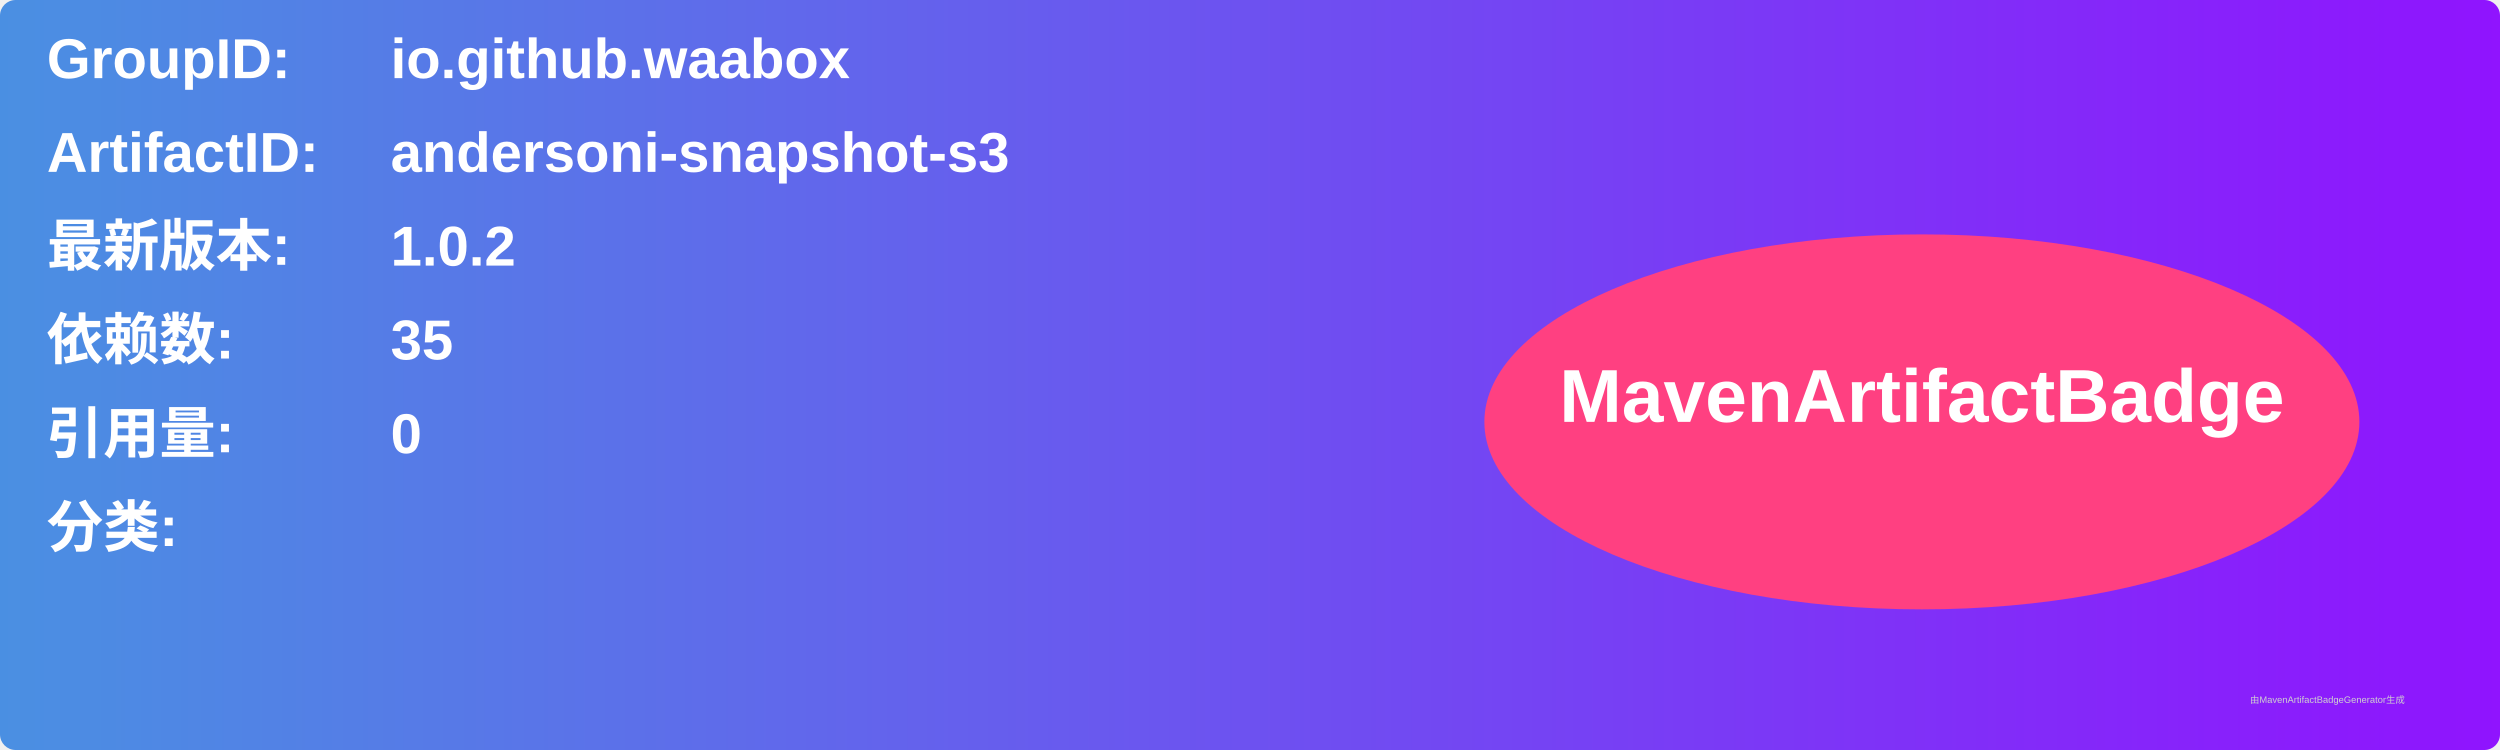
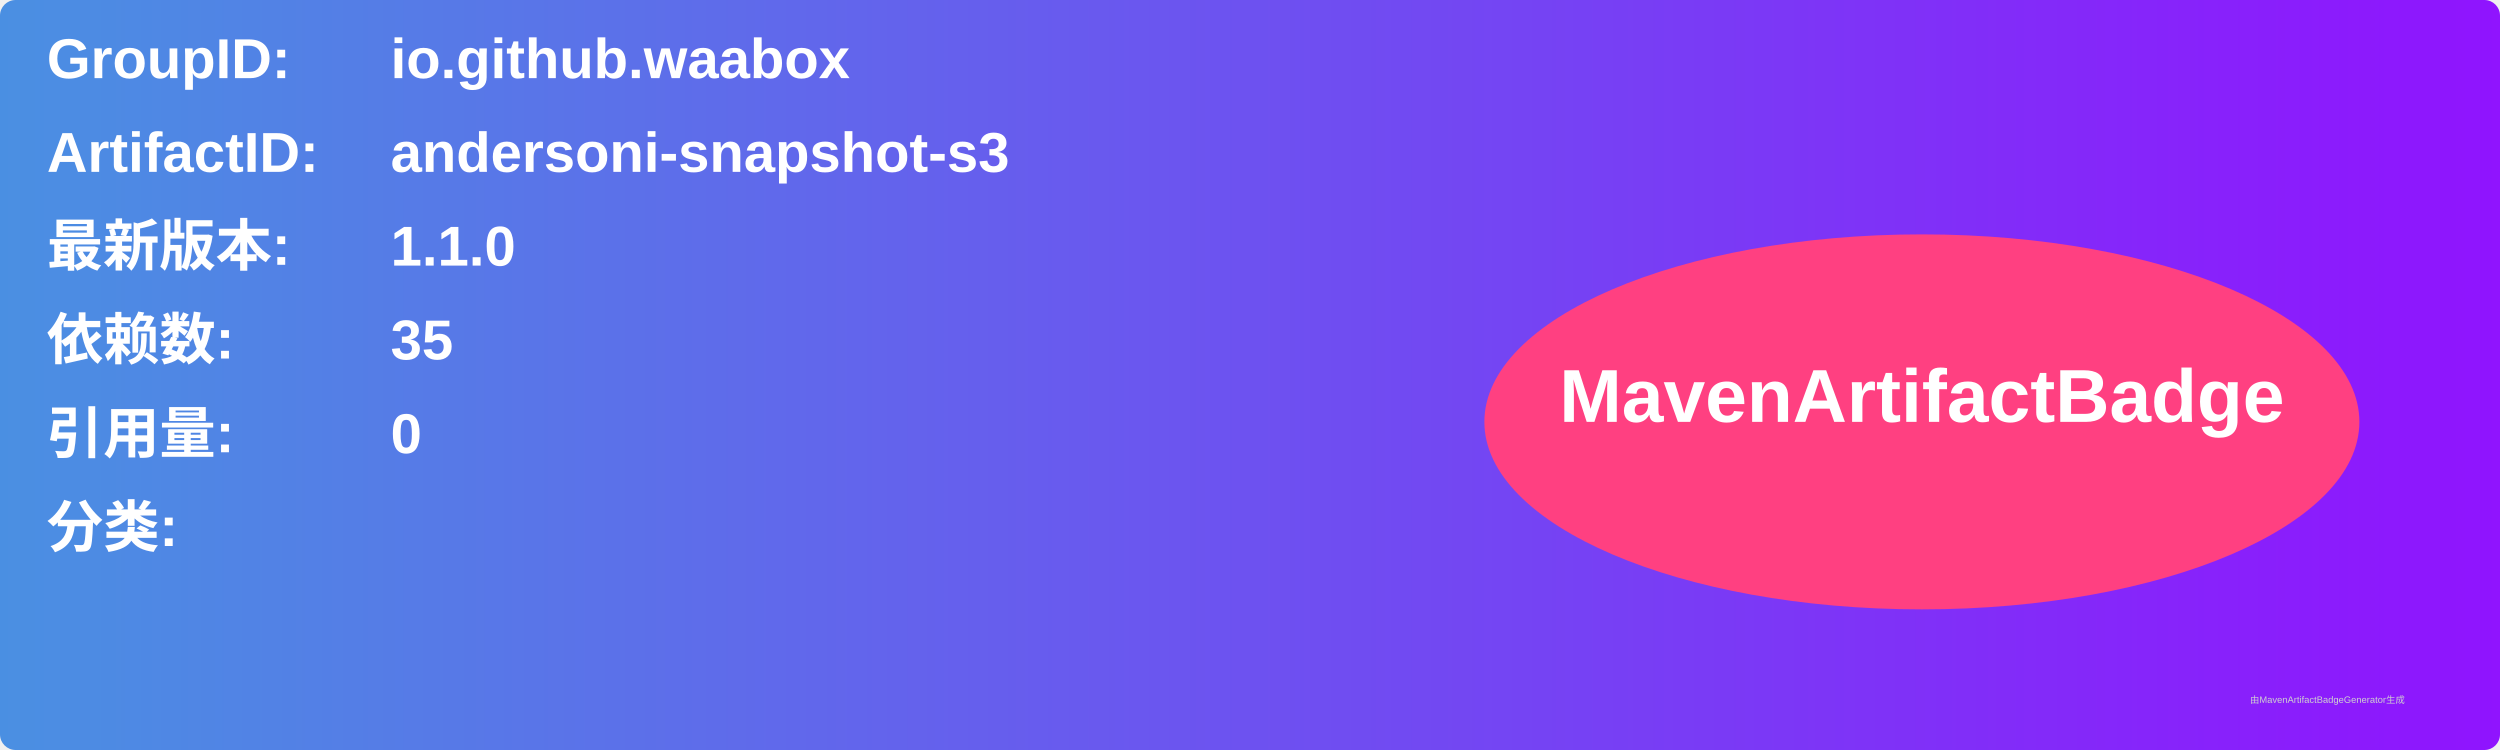
<svg xmlns="http://www.w3.org/2000/svg" width="800" height="240" viewBox="0 0 800 240">
  <linearGradient id="grad" x1="0%" y1="0%" x2="100%" y2="0%">
    <stop offset="0%" stop-color="#4a90e2" />
    <stop offset="100%" stop-color="#9013fe" />
  </linearGradient>
  <rect width="100%" height="100%" rx="5" ry="5" fill="url(#grad)" />
  <g transform="translate(15, 15)">
    <text x="0" y="10" font-family="Arial" font-size="18" fill="white" font-weight="bold" width="260">GroupID:</text>
    <text x="110" y="10" font-family="Arial" font-size="18" fill="white" font-weight="bold" width="460">io.github.waabox</text>
    <text x="0" y="40" font-family="Arial" font-size="18" fill="white" font-weight="bold" width="260">ArtifactID:</text>
    <text x="110" y="40" font-family="Arial" font-size="18" fill="white" font-weight="bold" width="460">andersoni-snapshot-s3</text>
    <text x="0" y="70" font-family="Arial" font-size="18" fill="white" font-weight="bold">最新版本:</text>
    <text x="110" y="70" font-family="Arial" font-size="18" fill="white" font-weight="bold">
-       <tspan font-weight="bold">1.0.2</tspan>
+       <tspan font-weight="bold">1.1.0</tspan>
    </text>
    <text x="0" y="100" font-family="Arial" font-size="18" fill="white" font-weight="bold">依赖数: </text>
    <text x="110" y="100" font-family="Arial" font-size="18" fill="white">
      <tspan font-weight="bold">35</tspan>
    </text>
    <text x="0" y="130" font-family="Arial" font-size="18" fill="white" font-weight="bold">引用量: </text>
    <text x="110" y="130" font-family="Arial" font-size="18" fill="white">
      <tspan font-weight="bold">0</tspan>
    </text>
    <text x="0" y="160" font-family="Arial" font-size="18" fill="white" font-weight="bold">分类:</text>
    <text x="10" y="190" font-family="Arial" font-size="10" fill="white">
      <tspan font-weight="bold" />
    </text>
    <ellipse cx="600" cy="120" rx="140" ry="60" fill="#ff4081" />
    <text x="600" y="120" text-anchor="middle" font-family="Arial" font-size="24" fill="white" font-weight="bold">MavenArtifactBadge</text>
  </g>
  <text x="720" y="225" font-family="Arial" font-size="3" fill="#d0d0d0">由MavenArtifactBadgeGenerator生成</text>
</svg>
